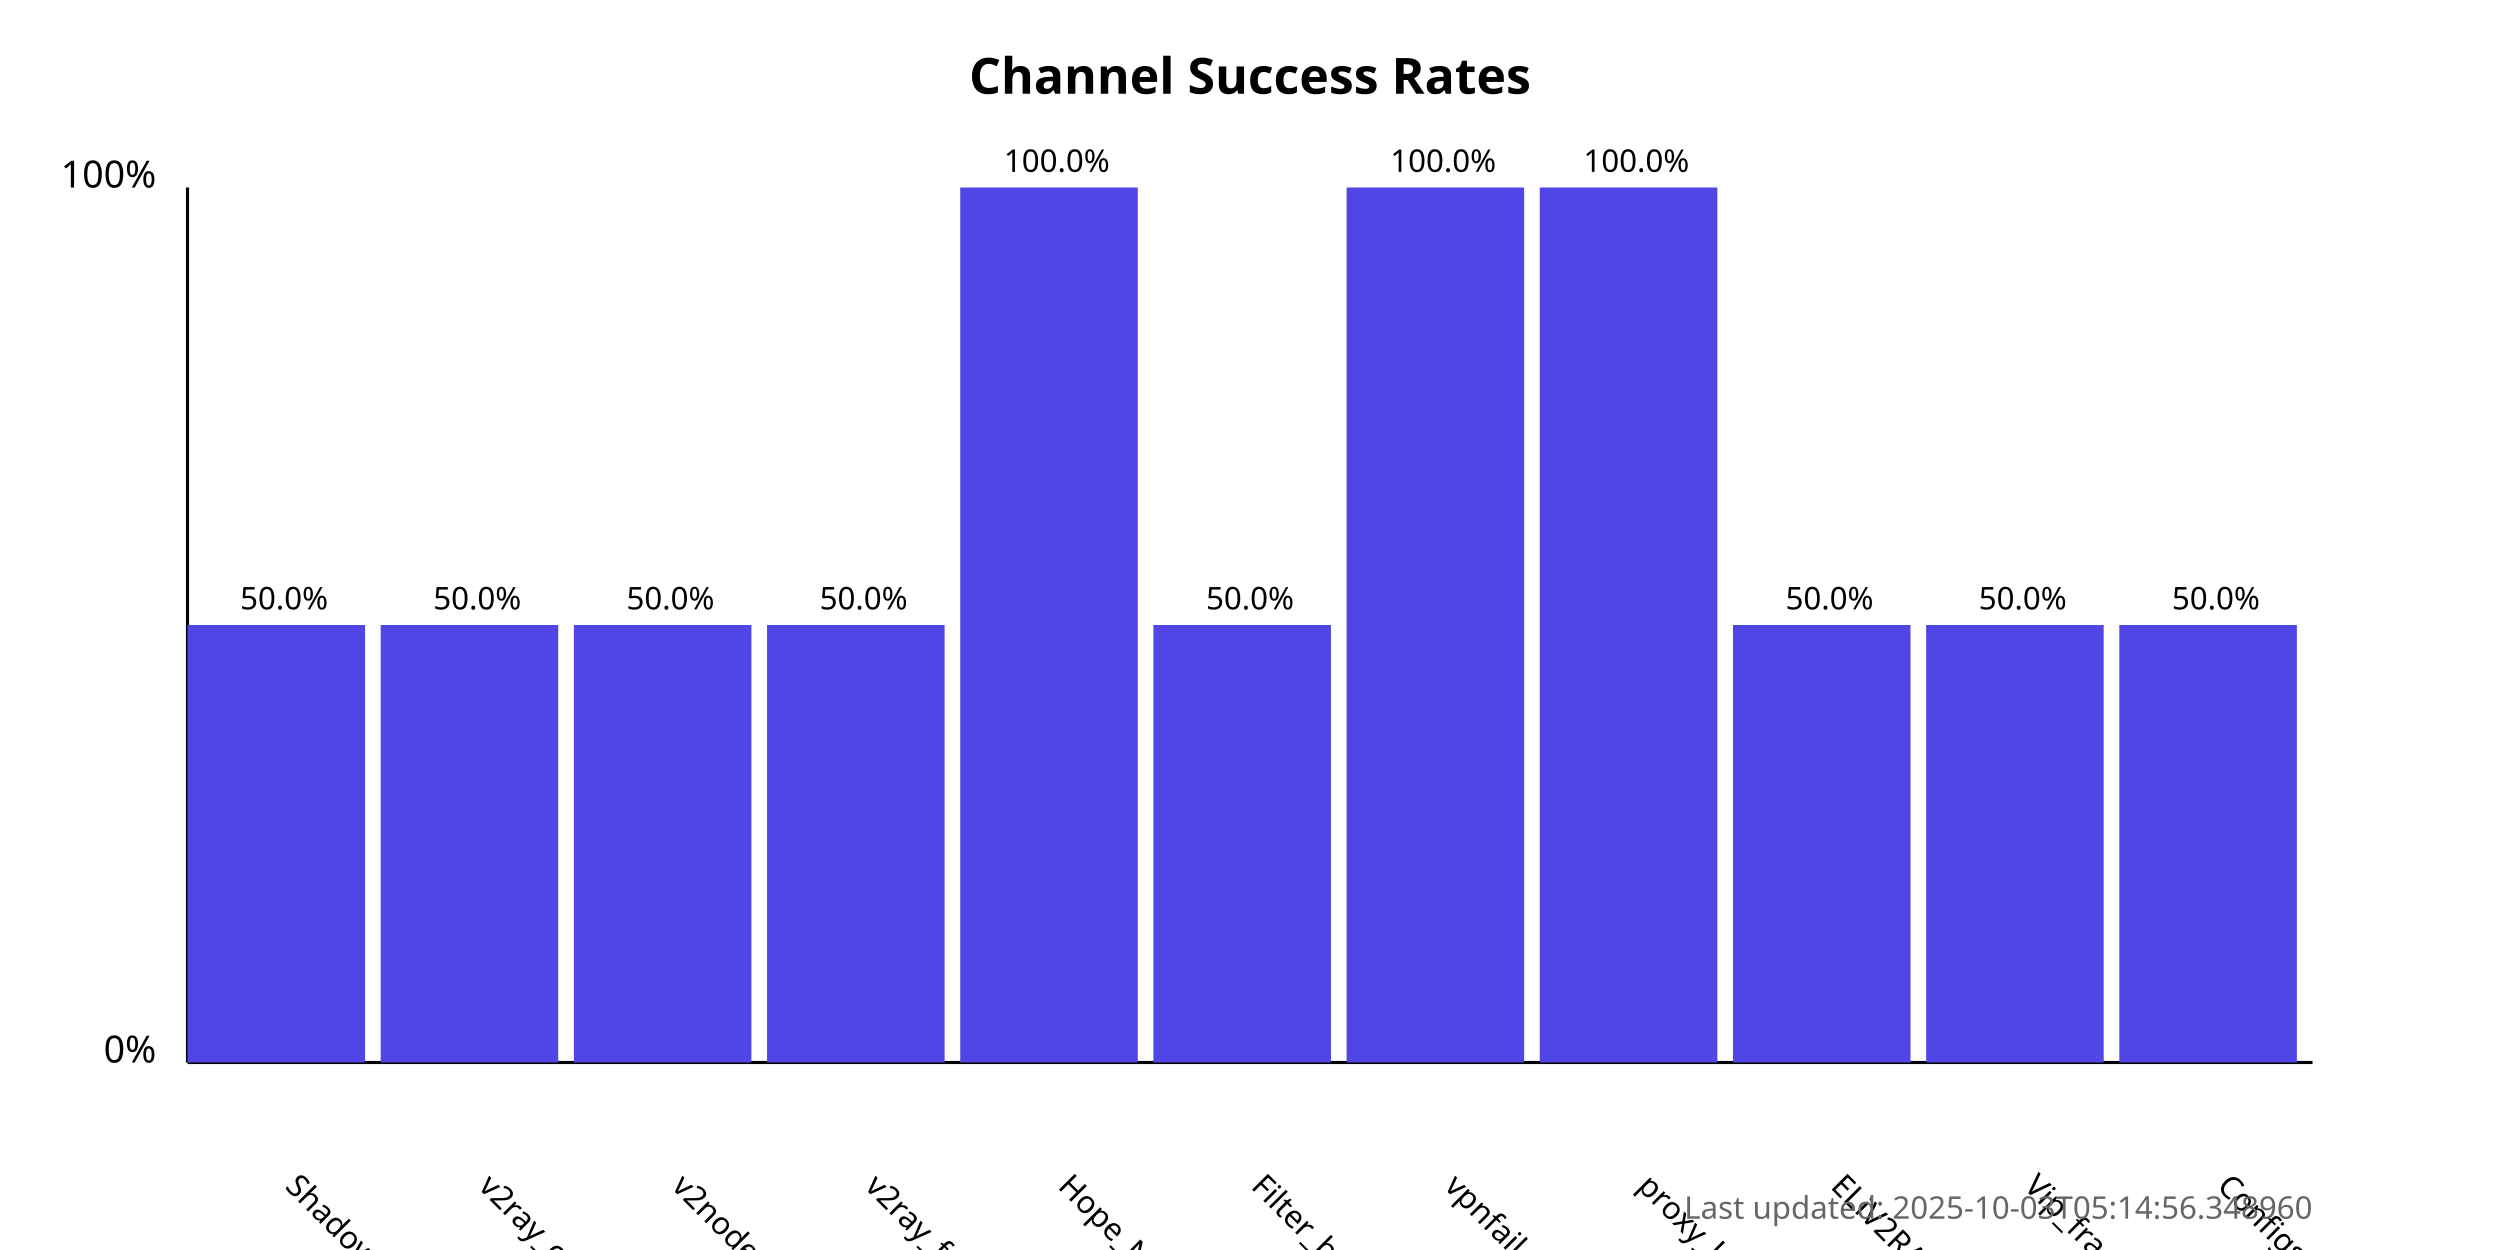
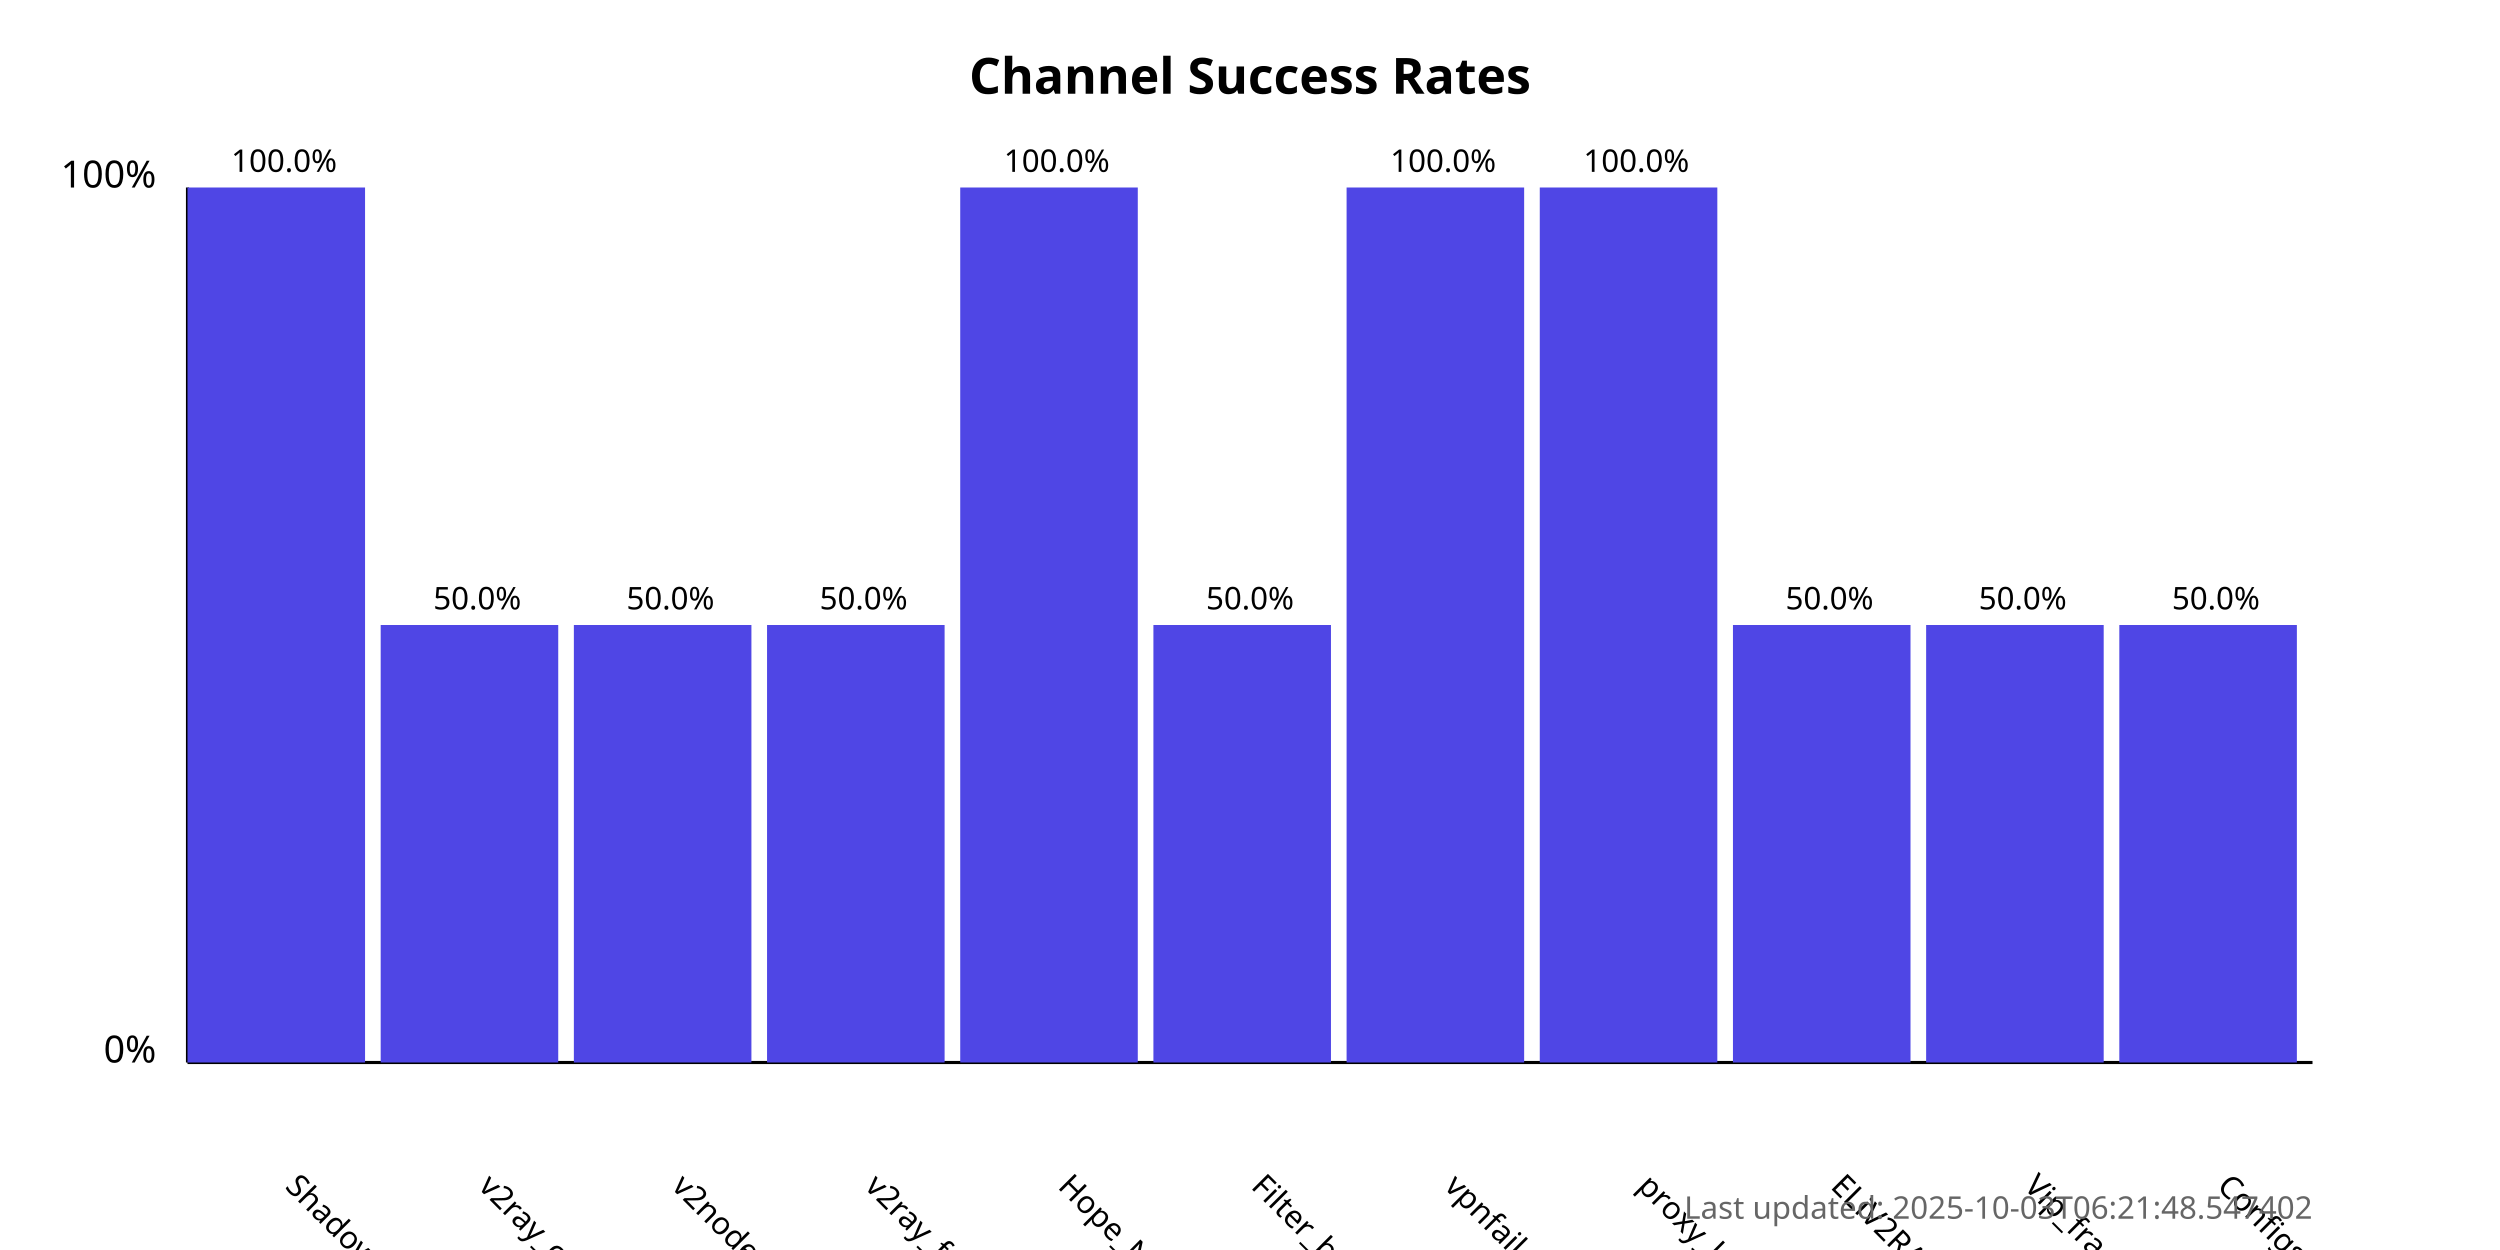
<svg xmlns="http://www.w3.org/2000/svg" width="800" height="400">
  <style>
            .chart-title { font: bold 16px sans-serif; }
            .axis-label { font: 12px sans-serif; }
            .tick-label { font: 10px sans-serif; }
            .bar { fill: #4f46e5; }
            .bar:hover { fill: #6366f1; }
            .timestamp { font: 10px sans-serif; fill: #666; }
        </style>
  <text x="400.0" y="30" text-anchor="middle" class="chart-title">
            Channel Success Rates
        </text>
  <line x1="60" y1="340" x2="60" y2="60" stroke="black" stroke-width="1" />
  <line x1="60" y1="340" x2="740" y2="340" stroke="black" stroke-width="1" />
  <text x="50" y="340" text-anchor="end" class="axis-label">0%</text>
  <text x="50" y="60" text-anchor="end" class="axis-label">100%</text>
  <g>
-     <rect x="60" y="200.0" width="56.818" height="140.0" class="bar" />
+     <rect x="60" y="60.0" width="56.818" height="280.0" class="bar" />
    <text x="90.909" y="380" transform="rotate(45, 90.90909, 380)" text-anchor="start" class="tick-label">
                ShadowProxy66
            </text>
-     <text x="90.909" y="195.0" text-anchor="middle" class="tick-label">
-                 50.0%
+     <text x="90.909" y="55.0" text-anchor="middle" class="tick-label">
+                 100.0%
            </text>
  </g>
  <g>
    <rect x="121.818" y="200.0" width="56.818" height="140.0" class="bar" />
    <text x="152.727" y="380" transform="rotate(45, 152.7273, 380)" text-anchor="start" class="tick-label">
                v2ray_configs_pool
            </text>
    <text x="152.727" y="195.0" text-anchor="middle" class="tick-label">
                50.0%
            </text>
  </g>
  <g>
    <rect x="183.636" y="200.0" width="56.818" height="140.0" class="bar" />
    <text x="214.545" y="380" transform="rotate(45, 214.5455, 380)" text-anchor="start" class="tick-label">
                v2nodes
            </text>
    <text x="214.545" y="195.0" text-anchor="middle" class="tick-label">
                50.0%
            </text>
  </g>
  <g>
    <rect x="245.455" y="200.0" width="56.818" height="140.0" class="bar" />
    <text x="276.364" y="380" transform="rotate(45, 276.3636, 380)" text-anchor="start" class="tick-label">
                v2ray_free_conf
            </text>
    <text x="276.364" y="195.0" text-anchor="middle" class="tick-label">
                50.0%
            </text>
  </g>
  <g>
    <rect x="307.273" y="60.0" width="56.818" height="280.0" class="bar" />
    <text x="338.182" y="380" transform="rotate(45, 338.1818, 380)" text-anchor="start" class="tick-label">
                Hope_Net
            </text>
    <text x="338.182" y="55.0" text-anchor="middle" class="tick-label">
                100.0%
            </text>
  </g>
  <g>
    <rect x="369.091" y="200.0" width="56.818" height="140.0" class="bar" />
    <text x="400.0" y="380" transform="rotate(45, 400.0, 380)" text-anchor="start" class="tick-label">
                Filter_breaker
            </text>
    <text x="400.0" y="195.0" text-anchor="middle" class="tick-label">
                50.0%
            </text>
  </g>
  <g>
    <rect x="430.909" y="60.0" width="56.818" height="280.0" class="bar" />
    <text x="461.818" y="380" transform="rotate(45, 461.8182, 380)" text-anchor="start" class="tick-label">
                vpnfail_vless
            </text>
    <text x="461.818" y="55.0" text-anchor="middle" class="tick-label">
                100.0%
            </text>
  </g>
  <g>
    <rect x="492.727" y="60.0" width="56.818" height="280.0" class="bar" />
    <text x="523.636" y="380" transform="rotate(45, 523.6364, 380)" text-anchor="start" class="tick-label">
                proxy_kafee
            </text>
    <text x="523.636" y="55.0" text-anchor="middle" class="tick-label">
                100.0%
            </text>
  </g>
  <g>
    <rect x="554.545" y="200.0" width="56.818" height="140.0" class="bar" />
    <text x="585.455" y="380" transform="rotate(45, 585.4545, 380)" text-anchor="start" class="tick-label">
                ELiV2RAY
            </text>
    <text x="585.455" y="195.0" text-anchor="middle" class="tick-label">
                50.0%
            </text>
  </g>
  <g>
    <rect x="616.364" y="200.0" width="56.818" height="140.0" class="bar" />
    <text x="647.273" y="380" transform="rotate(45, 647.2727, 380)" text-anchor="start" class="tick-label">
                Vip_fragment_v2ray
            </text>
    <text x="647.273" y="195.0" text-anchor="middle" class="tick-label">
                50.0%
            </text>
  </g>
  <g>
    <rect x="678.182" y="200.0" width="56.818" height="140.0" class="bar" />
    <text x="709.091" y="380" transform="rotate(45, 709.0909, 380)" text-anchor="start" class="tick-label">
                ConfigsHubPlus
            </text>
    <text x="709.091" y="195.0" text-anchor="middle" class="tick-label">
                50.0%
            </text>
  </g>
  <text x="740" y="390" text-anchor="end" class="timestamp">
-             Last updated: 2025-10-03T05:14:56.348960
+             Last updated: 2025-10-03T06:21:48.547402
        </text>
</svg>
